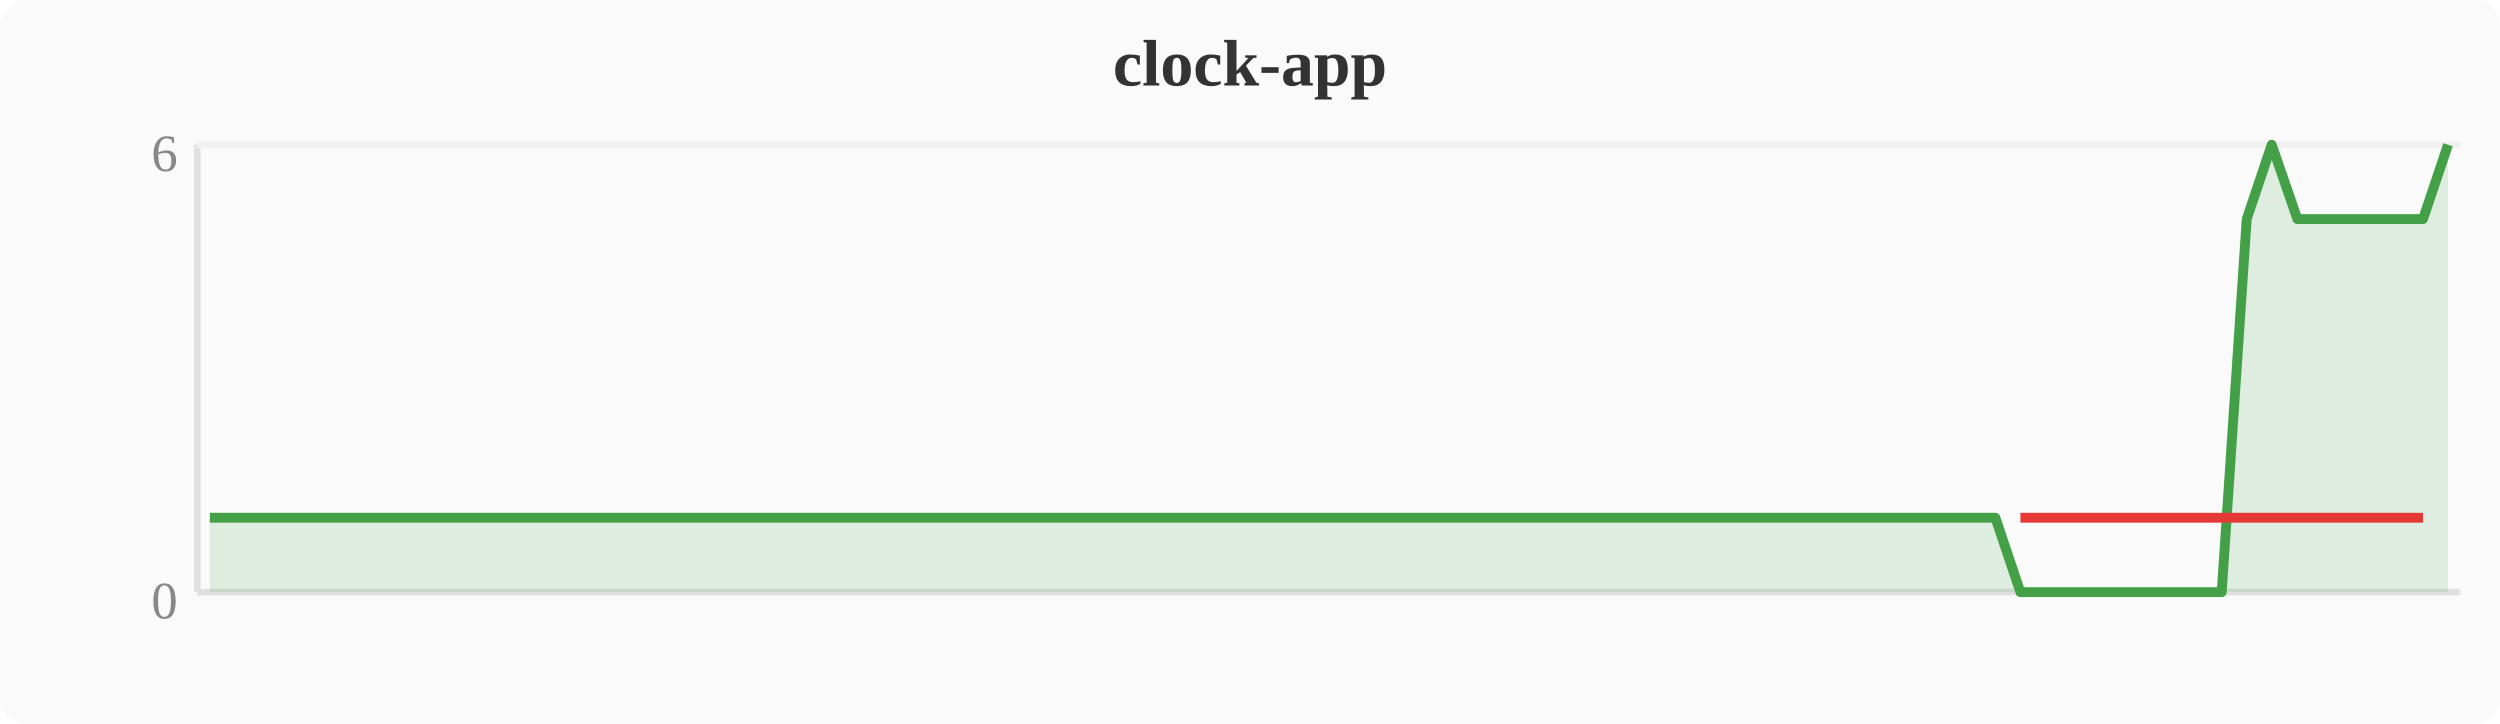
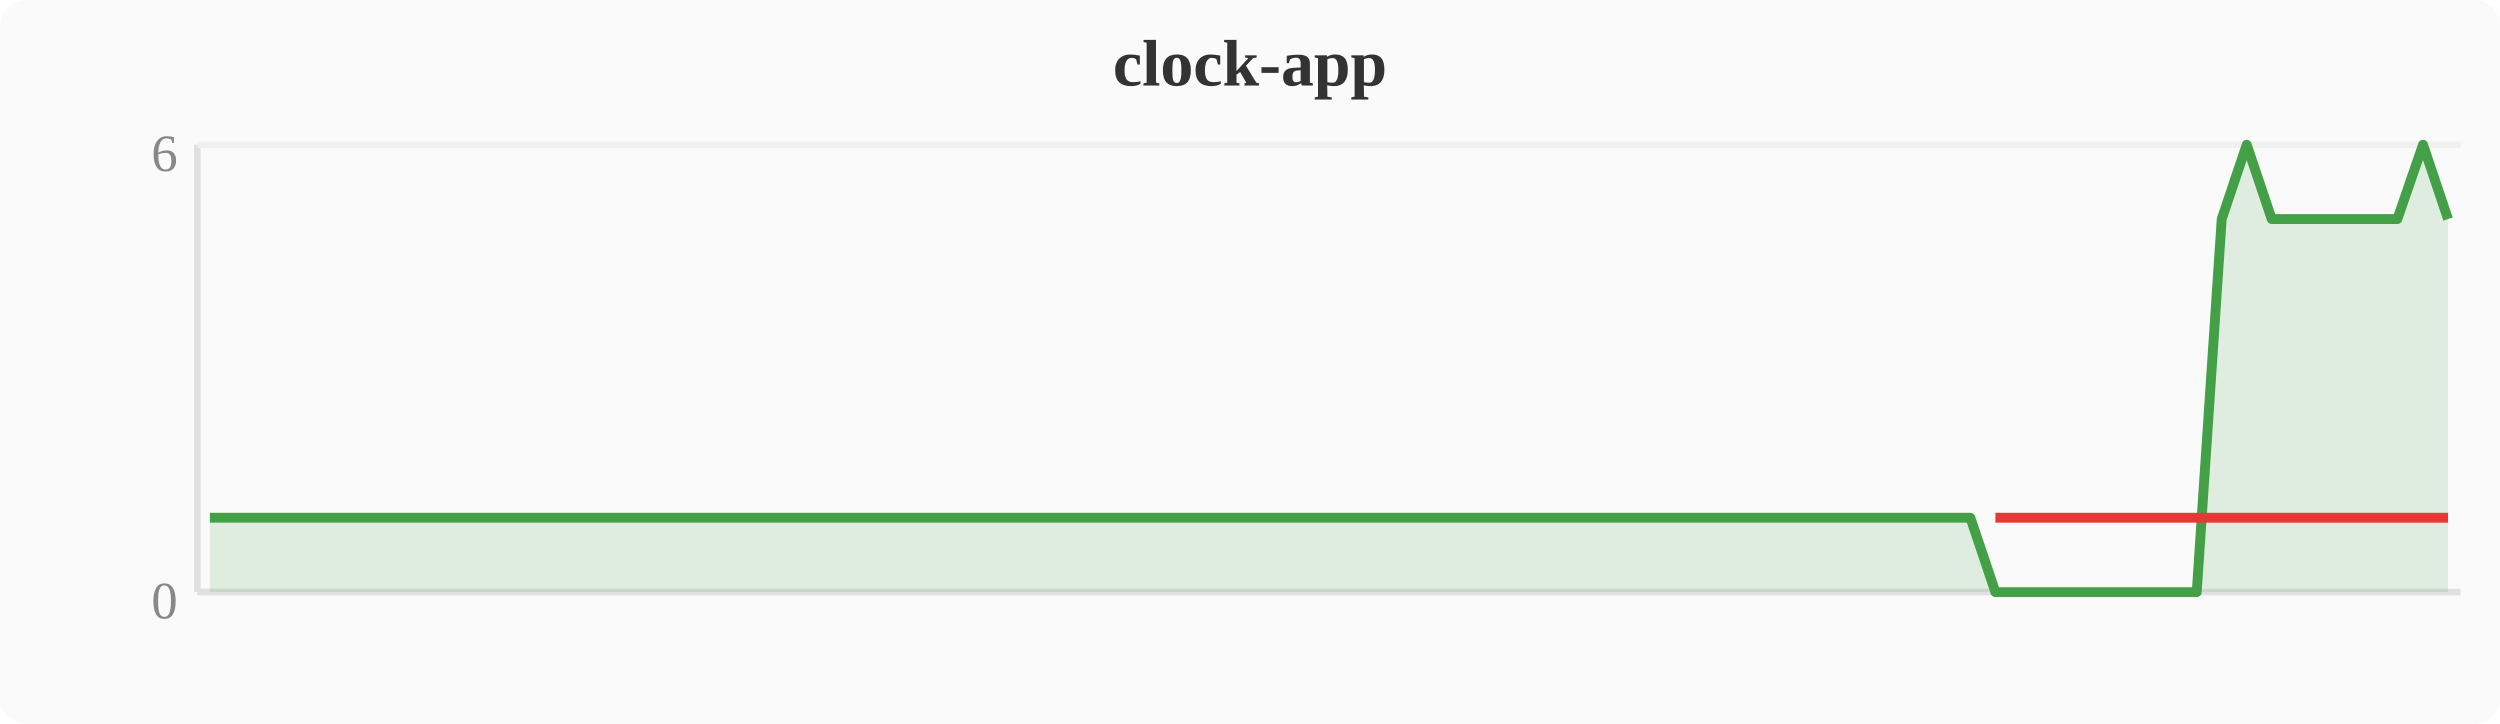
<svg xmlns="http://www.w3.org/2000/svg" width="380" height="110" viewBox="0 0 380 110">
  <rect width="380" height="110" fill="#fafafa" rx="4" />
  <text x="190" y="13" text-anchor="middle" font-size="10" font-weight="bold" fill="#333">clock-app</text>
  <line x1="30" y1="22" x2="30" y2="90" stroke="#e0e0e0" stroke-width="1" />
  <line x1="30" y1="90" x2="374" y2="90" stroke="#e0e0e0" stroke-width="1" />
  <line x1="30" y1="22" x2="374" y2="22" stroke="#f0f0f0" stroke-width="1" />
  <text x="27" y="94" text-anchor="end" font-size="8" fill="#888">0</text>
  <text x="27" y="26" text-anchor="end" font-size="8" fill="#888">6</text>
-   <polygon points="31.9,78.7 35.7,78.7 39.6,78.7 43.4,78.7 47.2,78.7 51.0,78.7 54.8,78.7 58.7,78.7 62.5,78.7 66.3,78.7 70.1,78.7 74.0,78.7 77.8,78.7 81.6,78.7 85.4,78.7 89.2,78.7 93.1,78.7 96.9,78.7 100.7,78.7 104.5,78.7 108.4,78.7 112.2,78.7 116.0,78.7 119.8,78.7 123.6,78.7 127.5,78.7 131.3,78.7 135.1,78.7 138.9,78.7 142.8,78.7 146.6,78.7 150.4,78.7 154.2,78.7 158.0,78.7 161.9,78.7 165.7,78.7 169.5,78.7 173.3,78.7 177.2,78.7 181.0,78.7 184.8,78.7 188.6,78.7 192.4,78.7 196.3,78.7 200.1,78.7 203.9,78.7 207.7,78.7 211.6,78.7 215.4,78.7 219.2,78.7 223.0,78.7 226.8,78.7 230.7,78.7 234.5,78.7 238.3,78.7 242.1,78.7 246.0,78.7 249.8,78.7 253.6,78.7 257.4,78.7 261.2,78.7 265.1,78.7 268.9,78.7 272.7,78.7 276.5,78.7 280.4,78.7 284.2,78.7 288.0,78.7 291.8,78.7 295.6,78.7 299.5,78.7 303.3,78.7 307.1,90.0 310.9,90.0 314.8,90.0 318.6,90.0 322.4,90.0 326.2,90.0 330.0,90.0 333.9,90.0 337.7,90.0 341.5,33.3 345.3,22.0 349.2,33.3 353.0,33.3 356.8,33.3 360.6,33.3 364.4,33.3 368.3,33.3 372.1,22.0 372.1,90 31.9,90" fill="#43a047" opacity="0.15" />
-   <polyline points="31.9,78.7 35.7,78.7 39.6,78.7 43.4,78.7 47.2,78.7 51.0,78.7 54.8,78.7 58.7,78.7 62.5,78.7 66.3,78.7 70.1,78.7 74.0,78.7 77.8,78.7 81.6,78.7 85.4,78.7 89.2,78.7 93.1,78.7 96.9,78.7 100.7,78.7 104.5,78.7 108.4,78.7 112.2,78.7 116.0,78.7 119.8,78.7 123.6,78.7 127.5,78.7 131.3,78.7 135.1,78.7 138.9,78.7 142.8,78.7 146.6,78.7 150.4,78.7 154.2,78.7 158.0,78.7 161.9,78.7 165.7,78.7 169.5,78.7 173.3,78.7 177.2,78.7 181.0,78.7 184.8,78.7 188.6,78.7 192.4,78.7 196.3,78.7 200.1,78.7 203.9,78.7 207.7,78.7 211.6,78.7 215.4,78.7 219.2,78.7 223.0,78.7 226.8,78.7 230.7,78.7 234.5,78.7 238.3,78.7 242.1,78.7 246.0,78.7 249.8,78.7 253.6,78.7 257.4,78.7 261.2,78.7 265.1,78.7 268.9,78.7 272.7,78.7 276.5,78.7 280.4,78.7 284.2,78.7 288.0,78.7 291.8,78.7 295.6,78.7 299.5,78.7 303.3,78.7 307.1,90.0 310.9,90.0 314.8,90.0 318.6,90.0 322.4,90.0 326.2,90.0 330.0,90.0 333.9,90.0 337.7,90.0 341.5,33.3 345.3,22.0 349.2,33.3 353.0,33.3 356.8,33.3 360.6,33.3 364.4,33.3 368.3,33.3 372.1,22.0" fill="none" stroke="#43a047" stroke-width="1.5" stroke-linejoin="round" />
-   <polyline points="307.1,78.7 310.9,78.7 314.8,78.7 318.6,78.7 322.4,78.7 326.2,78.7 330.0,78.7 333.9,78.7 337.7,78.7 341.5,78.7 349.2,78.7 353.0,78.7 356.8,78.7 360.6,78.7 364.4,78.7 368.3,78.7" fill="none" stroke="#e53935" stroke-width="1.5" stroke-linejoin="round" />
+   <polygon points="31.9,78.7 35.7,78.7 39.6,78.7 43.4,78.7 47.2,78.7 51.0,78.7 54.8,78.7 58.7,78.7 62.5,78.7 66.3,78.7 70.1,78.7 74.0,78.7 77.8,78.7 81.6,78.7 85.4,78.7 89.2,78.7 93.1,78.7 96.9,78.7 100.7,78.7 104.5,78.7 108.4,78.7 112.2,78.7 116.0,78.7 119.8,78.7 123.6,78.7 127.5,78.7 131.3,78.7 135.1,78.7 138.9,78.7 142.8,78.7 146.6,78.7 150.4,78.7 154.2,78.7 158.0,78.7 161.9,78.7 165.7,78.7 169.5,78.7 173.3,78.7 177.2,78.7 181.0,78.7 184.8,78.7 188.6,78.7 192.4,78.7 196.3,78.7 200.1,78.7 203.9,78.7 207.7,78.7 211.6,78.7 215.4,78.7 219.2,78.7 223.0,78.7 226.8,78.7 230.7,78.7 234.5,78.7 238.3,78.7 242.1,78.7 246.0,78.7 249.8,78.7 253.6,78.7 257.4,78.7 261.2,78.7 265.1,78.7 268.9,78.7 272.7,78.7 276.5,78.7 280.4,78.7 284.2,78.7 288.0,78.7 291.8,78.7 295.6,78.7 299.5,78.7 303.3,90.0 307.1,90.0 310.9,90.0 314.8,90.0 318.6,90.0 322.4,90.0 326.2,90.0 330.0,90.0 333.9,90.0 337.7,33.3 341.5,22.0 345.3,33.3 349.2,33.3 353.0,33.3 356.8,33.3 360.6,33.3 364.4,33.3 368.3,22.0 372.1,33.3 372.1,90 31.9,90" fill="#43a047" opacity="0.15" />
+   <polyline points="31.9,78.7 35.7,78.7 39.6,78.7 43.4,78.7 47.2,78.7 51.0,78.7 54.8,78.7 58.7,78.7 62.5,78.7 66.3,78.7 70.1,78.7 74.0,78.7 77.8,78.7 81.6,78.7 85.4,78.7 89.2,78.7 93.1,78.7 96.9,78.7 100.7,78.7 104.5,78.7 108.4,78.7 112.2,78.7 116.0,78.7 119.8,78.7 123.6,78.7 127.5,78.7 131.3,78.7 135.1,78.7 138.9,78.7 142.8,78.7 146.6,78.7 150.4,78.7 154.2,78.7 158.0,78.7 161.9,78.7 165.7,78.7 169.5,78.7 173.3,78.7 177.2,78.7 181.0,78.7 184.8,78.7 188.6,78.7 192.4,78.7 196.3,78.7 200.1,78.7 203.9,78.7 207.7,78.7 211.6,78.7 215.4,78.7 219.2,78.7 223.0,78.7 226.8,78.7 230.7,78.7 234.5,78.7 238.3,78.7 242.1,78.7 246.0,78.7 249.8,78.7 253.6,78.7 257.4,78.7 261.2,78.7 265.1,78.7 268.9,78.7 272.7,78.7 276.5,78.7 280.4,78.7 284.2,78.7 288.0,78.7 291.8,78.7 295.6,78.7 299.5,78.7 303.3,90.0 307.1,90.0 310.9,90.0 314.8,90.0 318.6,90.0 322.4,90.0 326.2,90.0 330.0,90.0 333.9,90.0 337.7,33.3 341.5,22.0 345.3,33.3 349.2,33.3 353.0,33.3 356.8,33.3 360.6,33.3 364.4,33.3 368.3,22.0 372.1,33.3" fill="none" stroke="#43a047" stroke-width="1.5" stroke-linejoin="round" />
+   <polyline points="303.3,78.7 307.1,78.7 310.9,78.7 314.8,78.7 318.6,78.7 322.4,78.7 326.2,78.7 330.0,78.7 333.9,78.7 337.7,78.7 345.3,78.7 349.2,78.7 353.0,78.7 356.8,78.7 360.6,78.7 364.4,78.7 372.1,78.7" fill="none" stroke="#e53935" stroke-width="1.5" stroke-linejoin="round" />
</svg>
